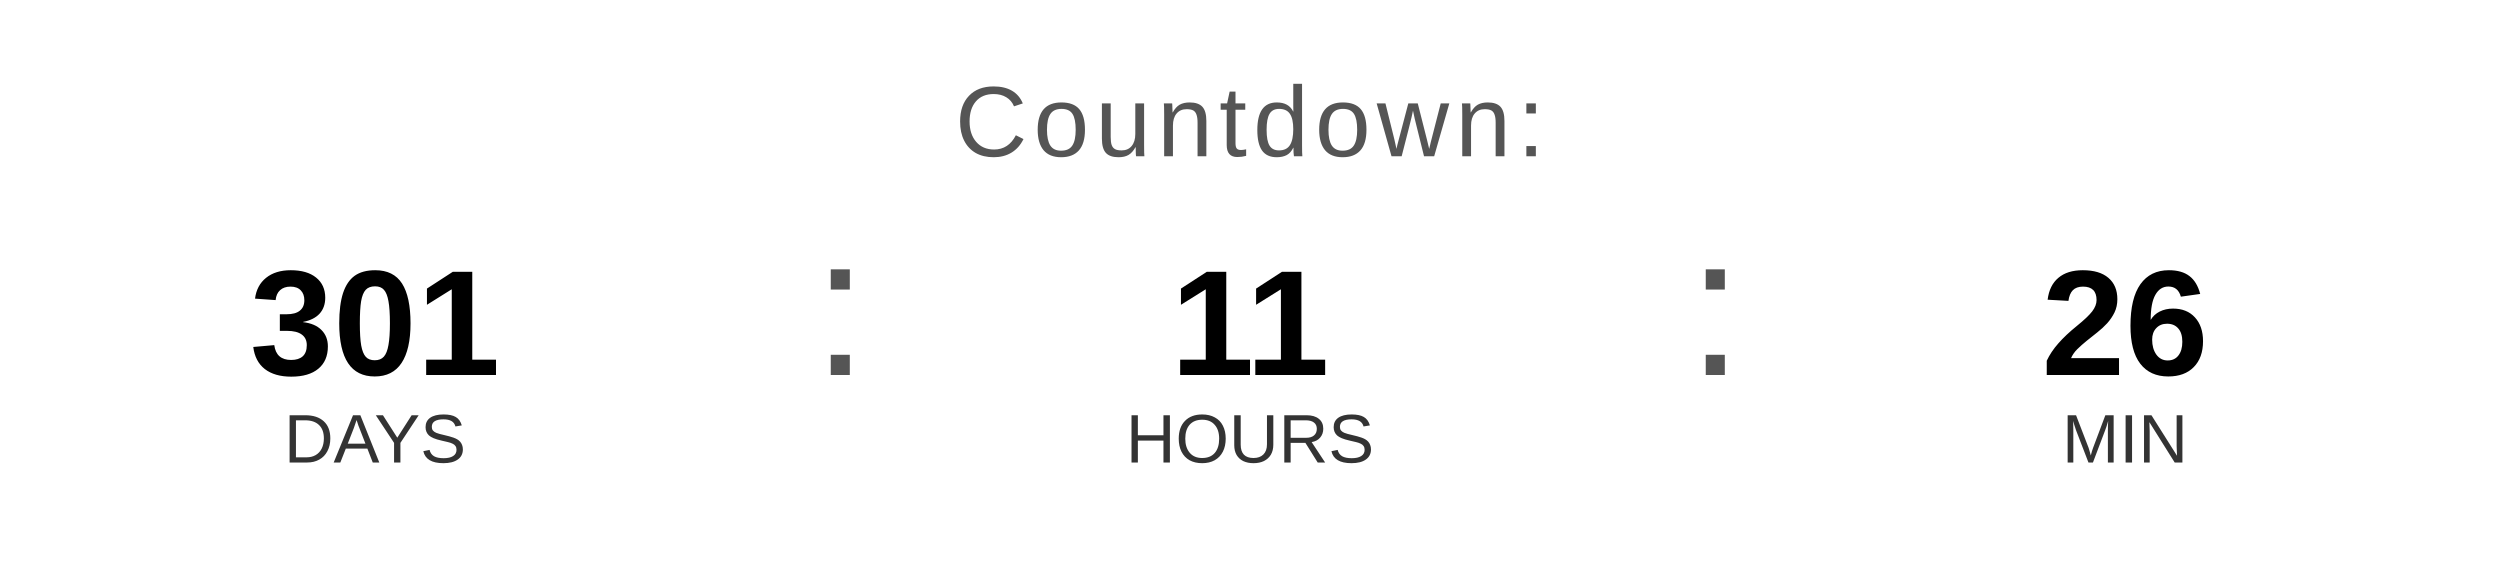
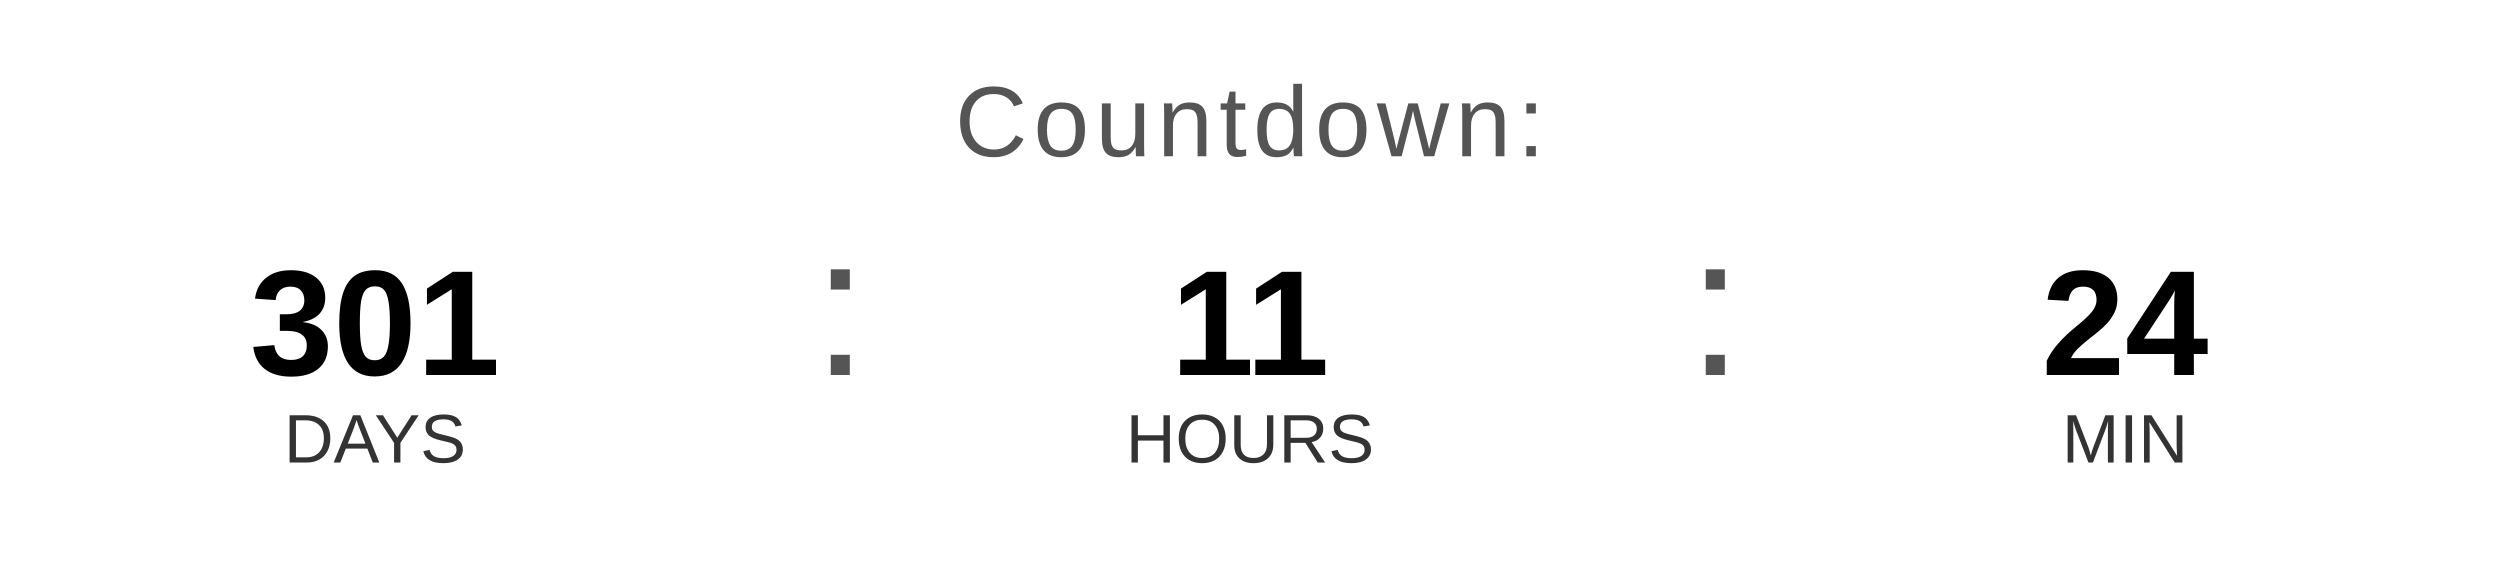
<svg xmlns="http://www.w3.org/2000/svg" width="400" height="90" viewBox="0 0 400 90">
  <text x="200" y="25" font-family="Arial, Helvetica, sans-serif" font-size="16" fill="#555555" text-anchor="middle" letter-spacing="1">
    Countdown:
  </text>
  <text x="60" y="60" font-family="Arial, Helvetica, sans-serif" font-size="24" font-weight="bold" fill="#000000" text-anchor="middle">301</text>
  <text x="60" y="74" font-family="Arial, Helvetica, sans-serif" font-size="11" fill="#333333" text-anchor="middle">DAYS</text>
  <text x="130" y="60" font-family="Arial, sans-serif" font-size="32" fill="#555555">:</text>
  <text x="200" y="60" font-family="Arial, Helvetica, sans-serif" font-size="24" font-weight="bold" fill="#000000" text-anchor="middle">11</text>
  <text x="200" y="74" font-family="Arial, Helvetica, sans-serif" font-size="11" fill="#333333" text-anchor="middle">HOURS</text>
  <text x="270" y="60" font-family="Arial, sans-serif" font-size="32" fill="#555555">:</text>
-   <text x="340" y="60" font-family="Arial, Helvetica, sans-serif" font-size="24" font-weight="bold" fill="#000000" text-anchor="middle">26</text>
+   <text x="340" y="60" font-family="Arial, Helvetica, sans-serif" font-size="24" font-weight="bold" fill="#000000" text-anchor="middle">24</text>
  <text x="340" y="74" font-family="Arial, Helvetica, sans-serif" font-size="11" fill="#333333" text-anchor="middle">MIN</text>
</svg>
